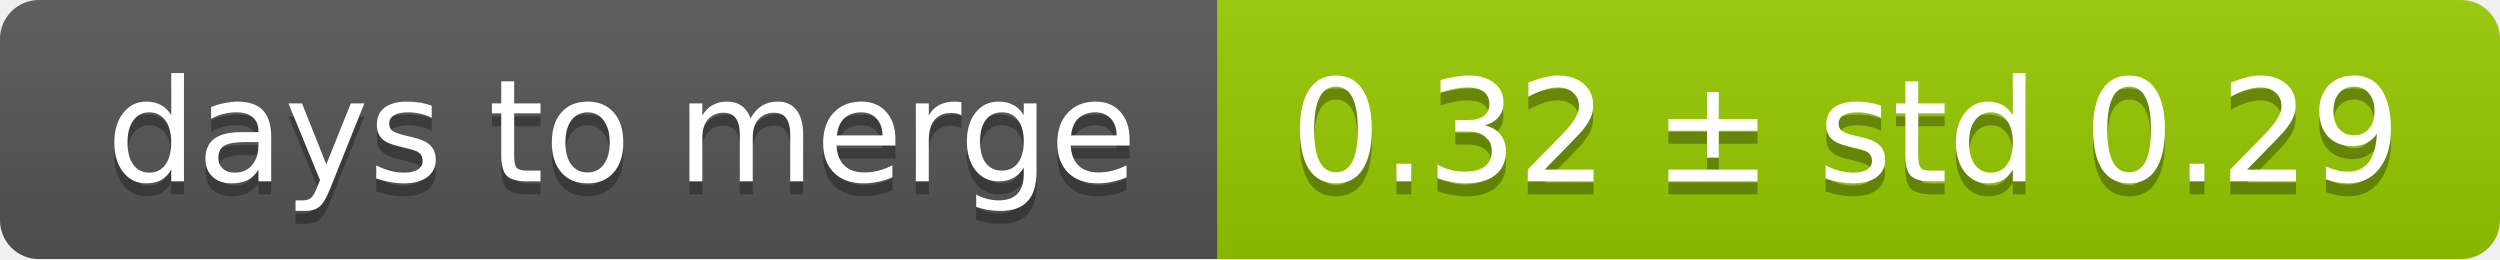
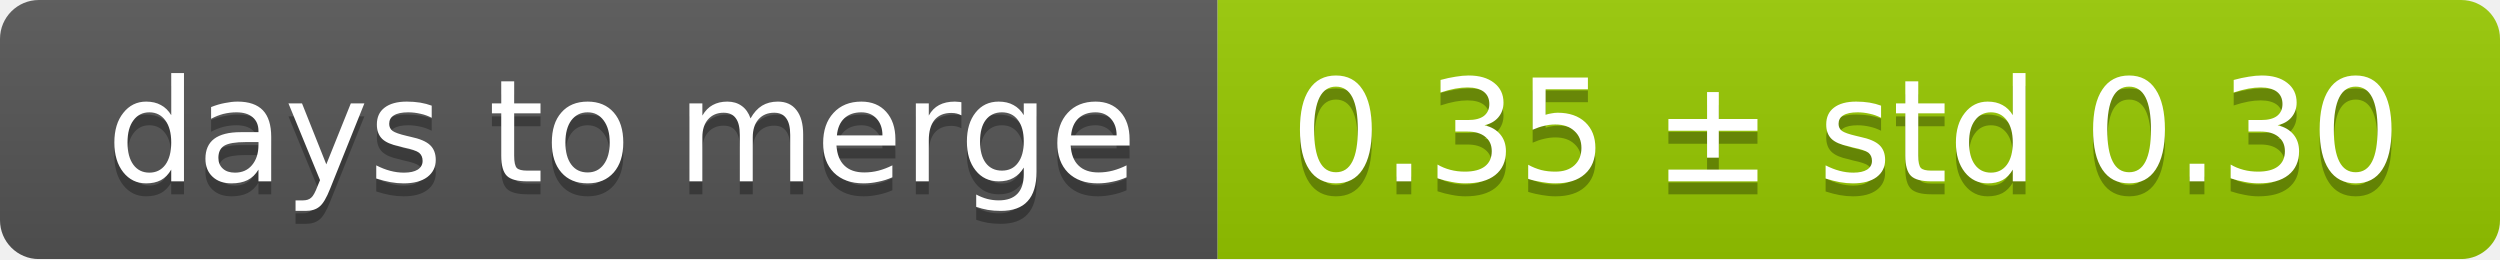
<svg xmlns="http://www.w3.org/2000/svg" width="193" height="20">
  <linearGradient id="smooth" x2="0" y2="100%">
    <stop offset="0" stop-color="#bbb" stop-opacity=".1" />
    <stop offset="1" stop-opacity=".1" />
  </linearGradient>
  <mask id="round">
    <rect width="193" height="20" rx="3" fill="#fff" />
  </mask>
  <g mask="url(#round)">
    <rect width="94" height="20" fill="#555" />
    <rect x="94" width="99" height="20" fill="#97ca00" />
    <rect width="193" height="20" fill="url(#smooth)" />
  </g>
  <g fill="#fff" text-anchor="middle" font-family="DejaVu Sans,Verdana,Geneva,sans-serif" font-size="11">
    <text x="48" y="15" fill="#010101" fill-opacity=".3">days to merge</text>
    <text x="48" y="14">days to merge</text>
-     <text x="142.5" y="15" fill="#010101" fill-opacity=".3">0.32 ± std 0.29</text>
-     <text x="142.5" y="14">0.32 ± std 0.29</text>
+     <text x="142.5" y="15" fill="#010101" fill-opacity=".3">0.35 ± std 0.30</text>
+     <text x="142.5" y="14">0.35 ± std 0.30</text>
  </g>
</svg>
